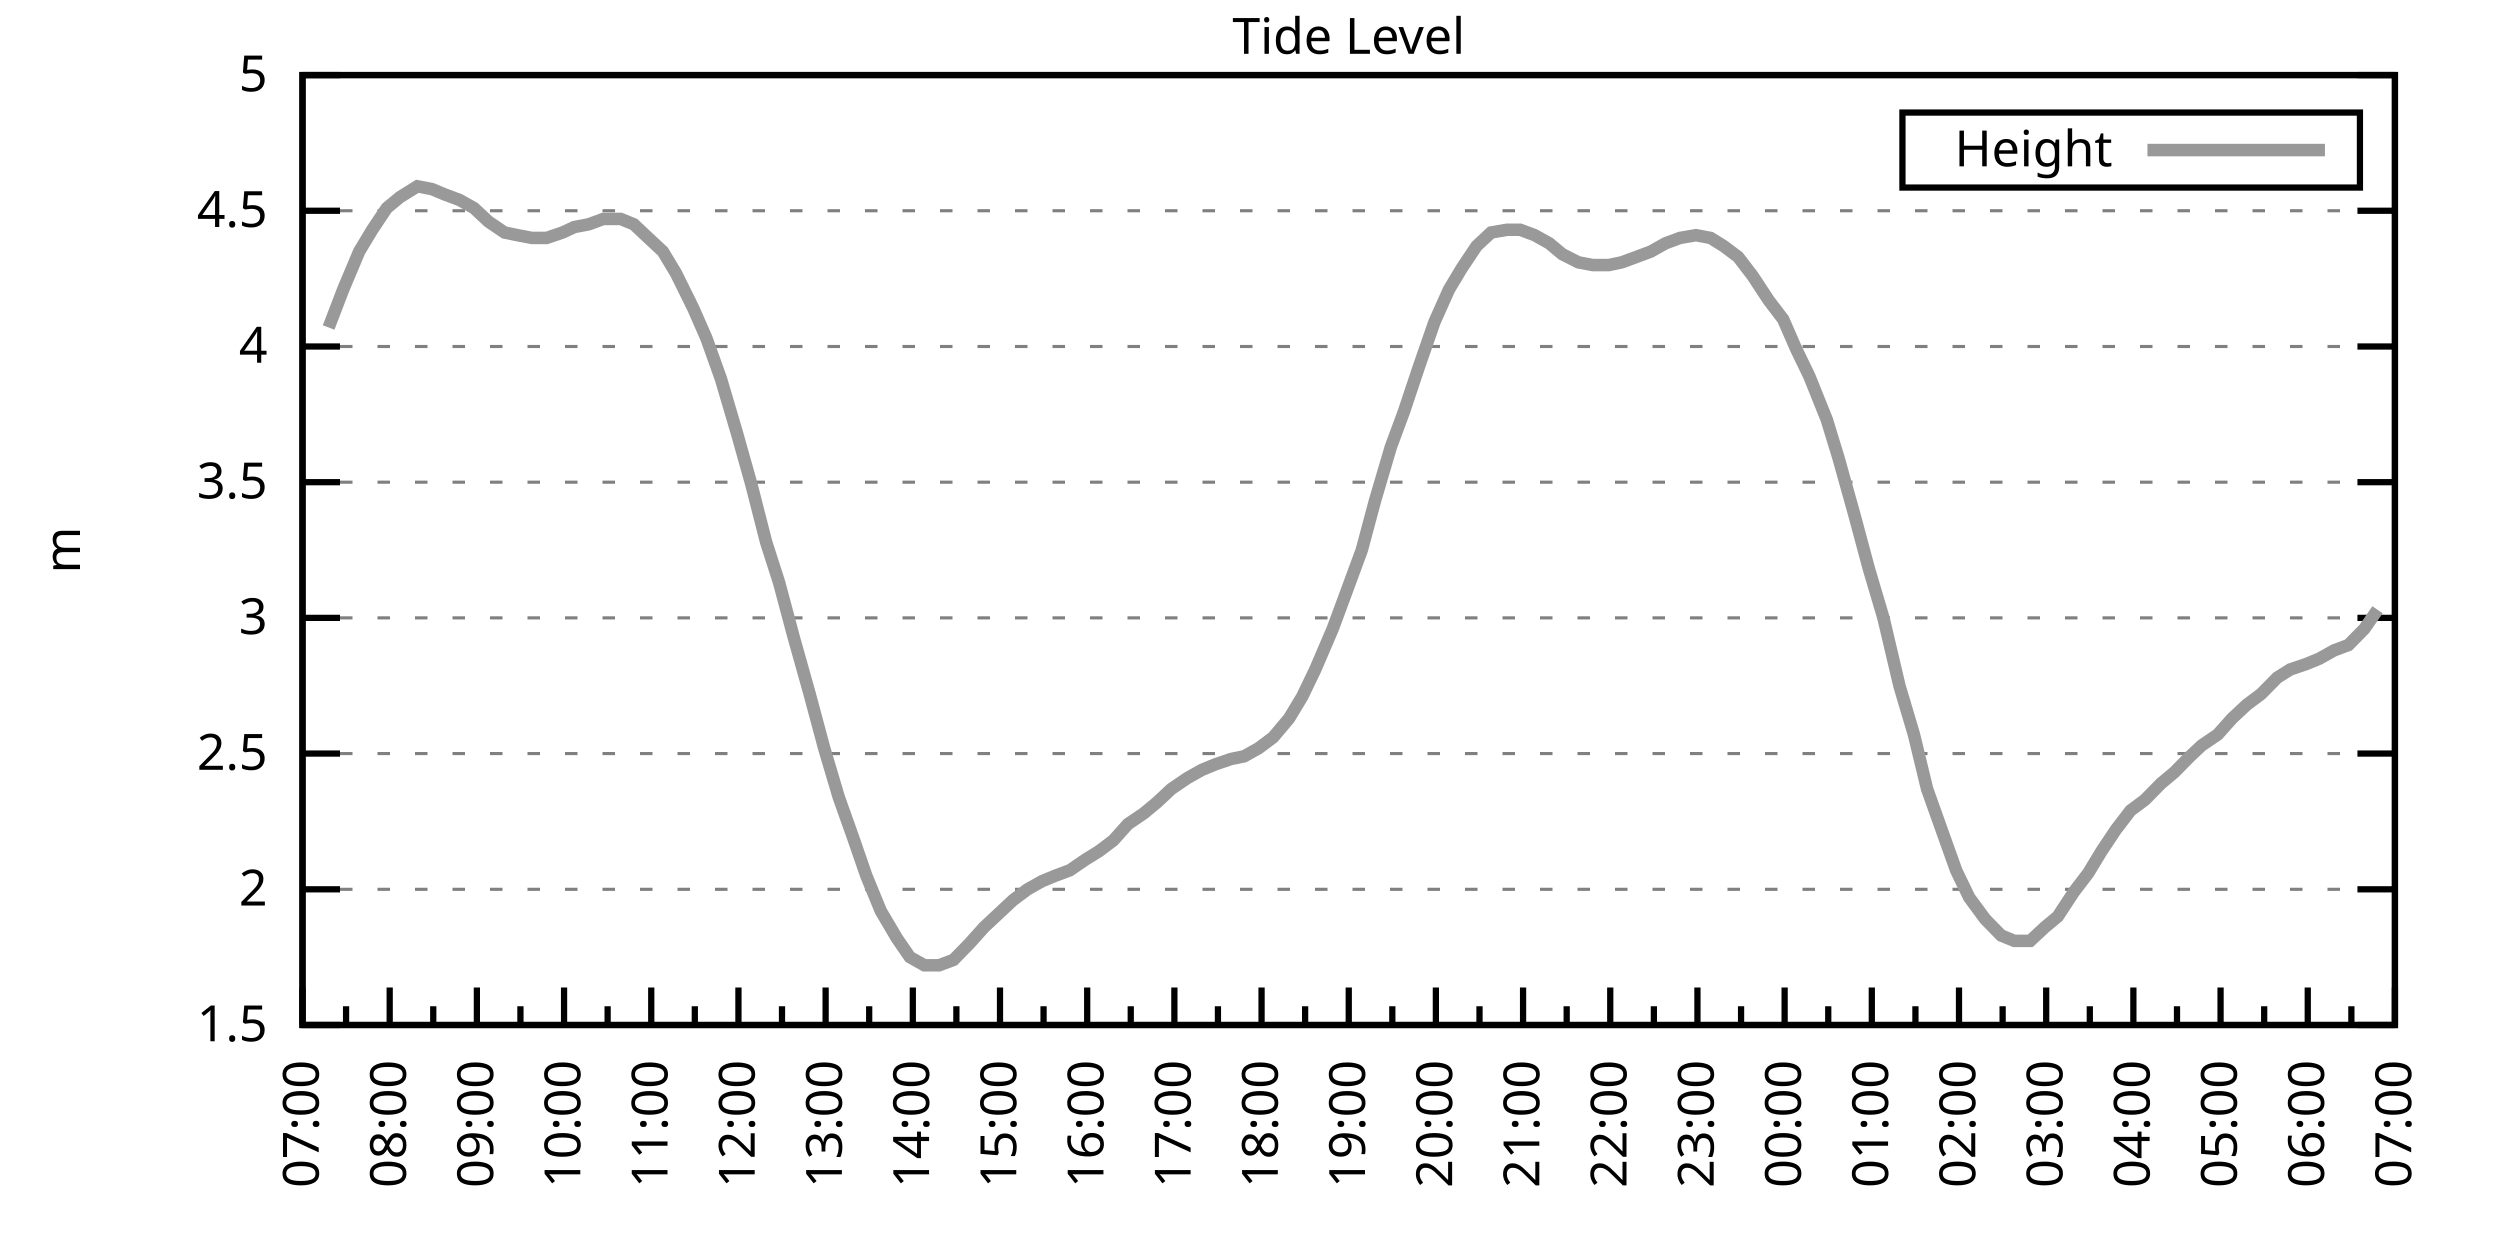
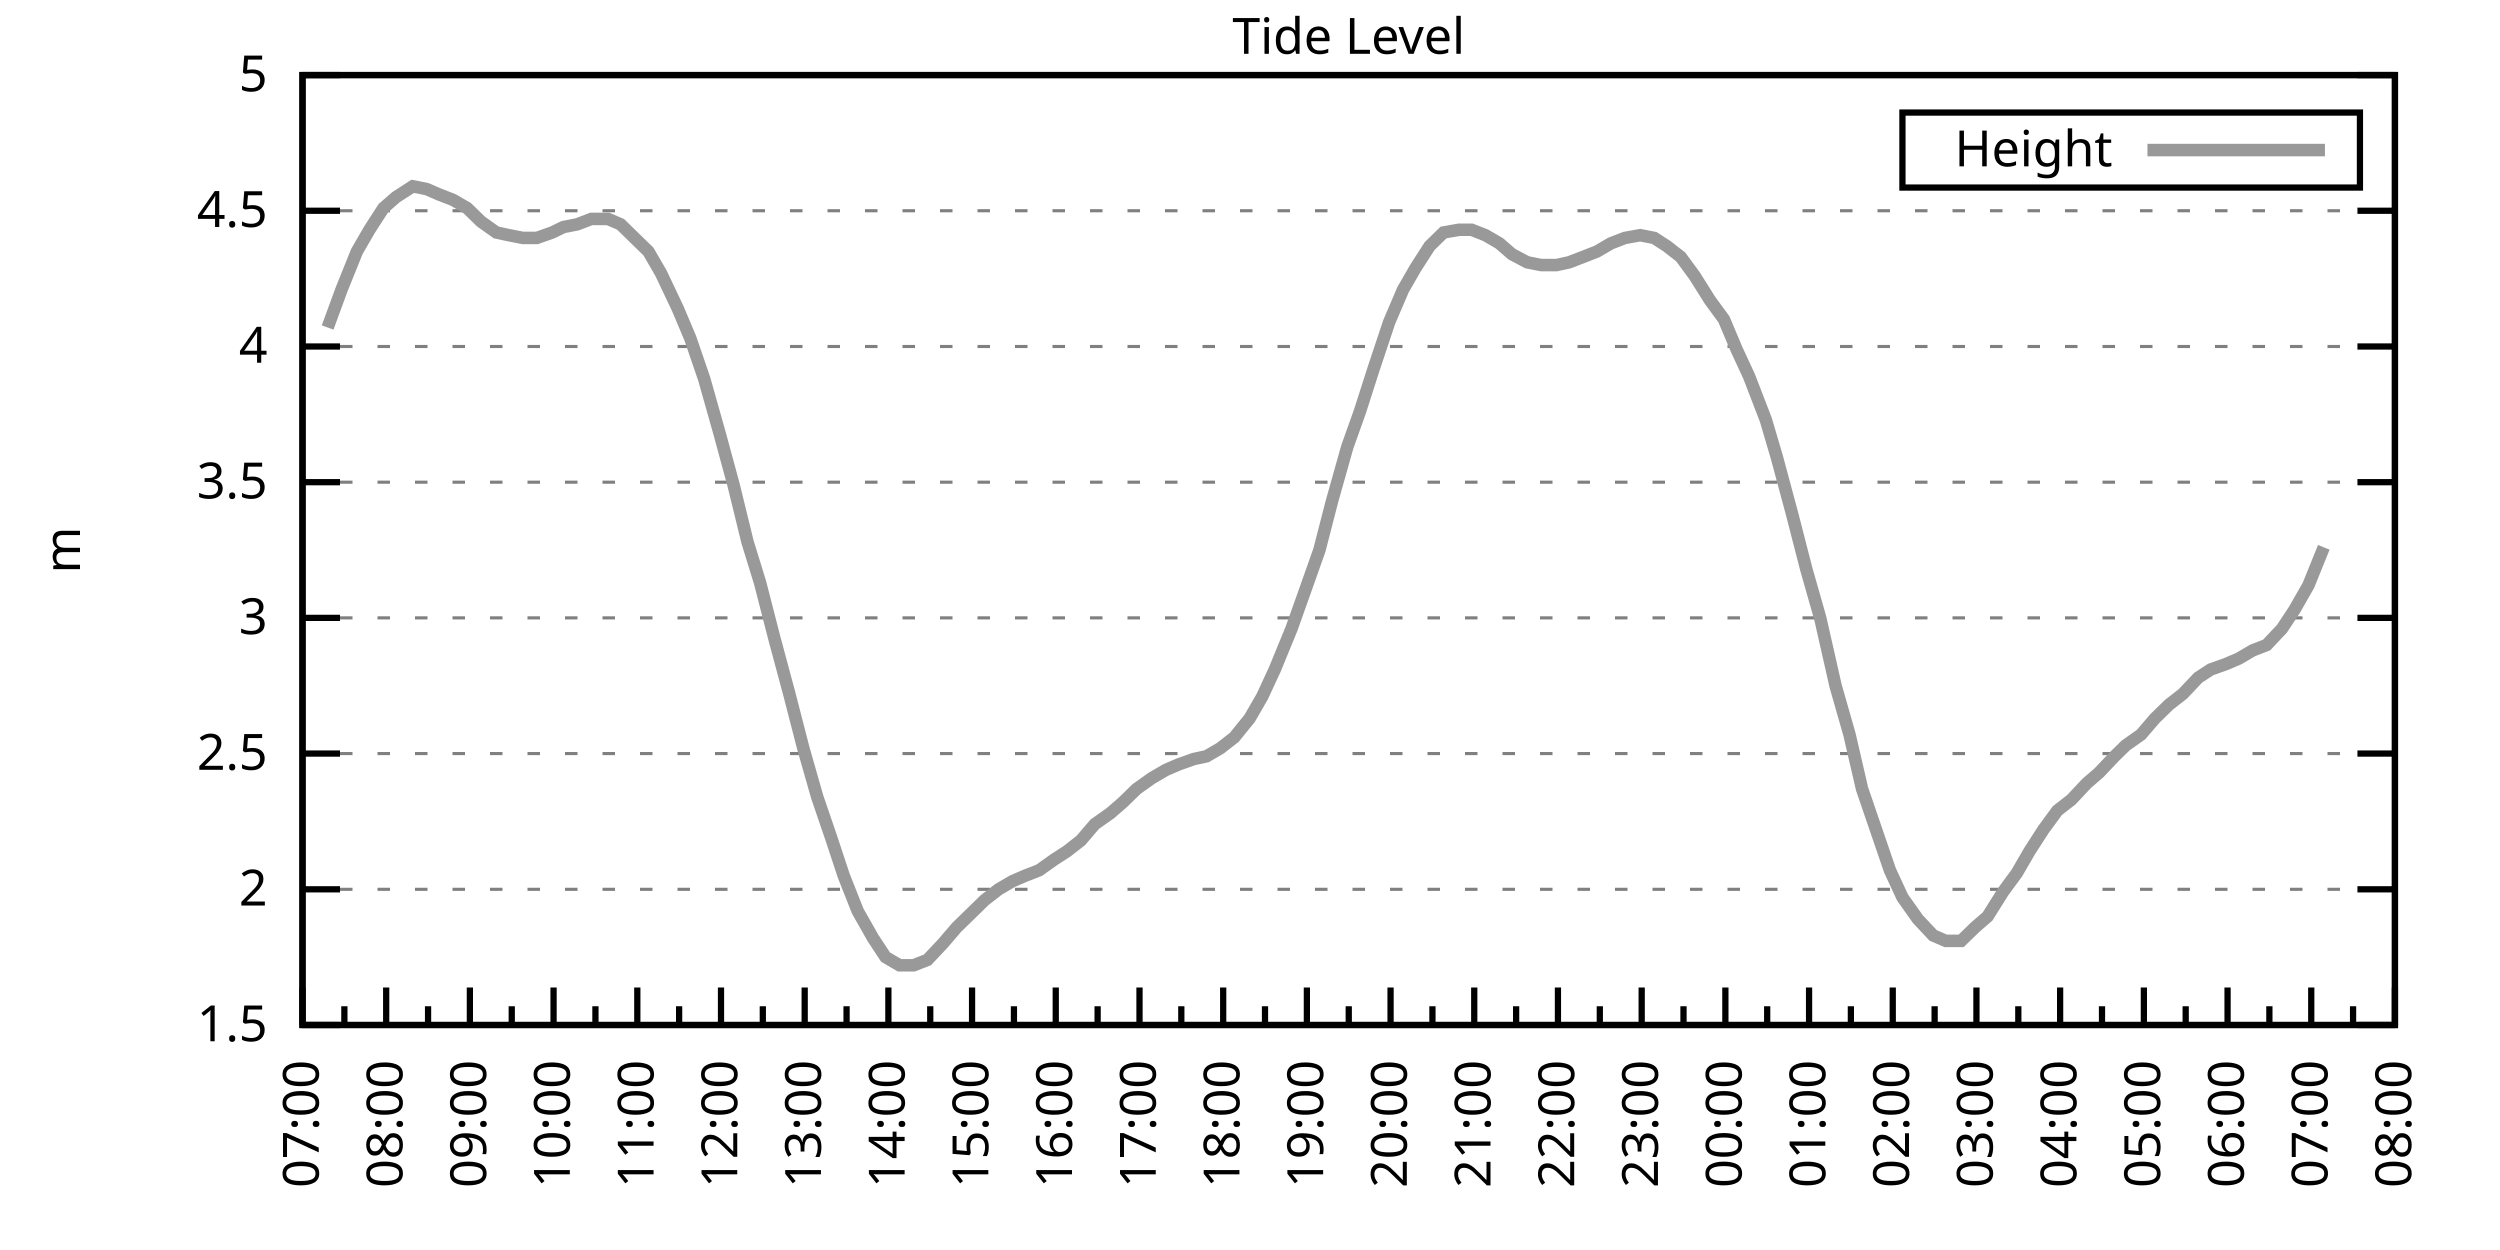
<svg xmlns="http://www.w3.org/2000/svg" xmlns:xlink="http://www.w3.org/1999/xlink" width="400" height="200" viewBox="0 0 400 200">
  <g id="gnuplot_canvas">
    <rect x="0" y="0" width="400" height="200" fill="none" />
    <defs>
      <circle id="gpDot" r="0.5" stroke-width="0.5" stroke="currentColor" />
      <path id="gpPt0" stroke-width="0.333" stroke="currentColor" d="M-1,0 h2 M0,-1 v2" />
      <path id="gpPt1" stroke-width="0.333" stroke="currentColor" d="M-1,-1 L1,1 M1,-1 L-1,1" />
      <path id="gpPt2" stroke-width="0.333" stroke="currentColor" d="M-1,0 L1,0 M0,-1 L0,1 M-1,-1 L1,1 M-1,1 L1,-1" />
      <rect id="gpPt3" stroke-width="0.333" stroke="currentColor" x="-1" y="-1" width="2" height="2" />
      <rect id="gpPt4" stroke-width="0.333" stroke="currentColor" fill="currentColor" x="-1" y="-1" width="2" height="2" />
      <circle id="gpPt5" stroke-width="0.333" stroke="currentColor" cx="0" cy="0" r="1" />
      <use xlink:href="#gpPt5" id="gpPt6" fill="currentColor" stroke="none" />
      <path id="gpPt7" stroke-width="0.333" stroke="currentColor" d="M0,-1.33 L-1.33,0.67 L1.33,0.67 z" />
      <use xlink:href="#gpPt7" id="gpPt8" fill="currentColor" stroke="none" />
      <use xlink:href="#gpPt7" id="gpPt9" stroke="currentColor" transform="rotate(180)" />
      <use xlink:href="#gpPt9" id="gpPt10" fill="currentColor" stroke="none" />
      <use xlink:href="#gpPt3" id="gpPt11" stroke="currentColor" transform="rotate(45)" />
      <use xlink:href="#gpPt11" id="gpPt12" fill="currentColor" stroke="none" />
      <path id="gpPt13" stroke-width="0.333" stroke="currentColor" d="M0,1.330 L1.265,0.411 L0.782,-1.067 L-0.782,-1.076 L-1.265,0.411 z" />
      <use xlink:href="#gpPt13" id="gpPt14" fill="currentColor" stroke="none" />
      <filter id="textbox" filterUnits="objectBoundingBox" x="0" y="0" height="1" width="1">
        <feFlood flood-color="white" flood-opacity="1" result="bgnd" />
        <feComposite in="SourceGraphic" in2="bgnd" operator="atop" />
      </filter>
      <filter id="greybox" filterUnits="objectBoundingBox" x="0" y="0" height="1" width="1">
        <feFlood flood-color="lightgrey" flood-opacity="1" result="grey" />
        <feComposite in="SourceGraphic" in2="grey" operator="atop" />
      </filter>
    </defs>
    <g fill="none" color="white" stroke="currentColor" stroke-width="1.00" stroke-linecap="butt" stroke-linejoin="miter">
</g>
    <g fill="none" color="black" stroke="currentColor" stroke-width="1.00" stroke-linecap="butt" stroke-linejoin="miter">
      <g stroke="none" shape-rendering="crispEdges">
        <polygon fill="rgb(255, 255, 255)" points="48.40,164.00 383.18,164.00 383.18,12.02 48.40,12.02 " />
      </g>
    </g>
    <g fill="none" color="black" stroke="currentColor" stroke-width="1.00" stroke-linecap="butt" stroke-linejoin="miter">
</g>
    <g fill="none" color="black" stroke="black" stroke-width="0.50" stroke-linecap="butt" stroke-linejoin="miter">
</g>
    <g fill="none" color="gray" stroke="currentColor" stroke-width="0.50" stroke-linecap="butt" stroke-linejoin="miter">
      <path stroke="gray" stroke-dasharray="2,4" class="gridline" d="M48.40,164.00 L383.19,164.00  " />
    </g>
    <g fill="none" color="gray" stroke="gray" stroke-width="1.00" stroke-linecap="butt" stroke-linejoin="miter">
</g>
    <g fill="none" color="black" stroke="currentColor" stroke-width="1.00" stroke-linecap="butt" stroke-linejoin="miter">
      <path stroke="black" d="M48.40,164.00 L54.40,164.00 M383.19,164.00 L377.19,164.00  " />
      <g transform="translate(42.80,166.60)" stroke="none" fill="black" font-family="Sans" font-size="8.00" text-anchor="end">
        <text>
          <tspan font-family="Sans"> 1.5</tspan>
        </text>
      </g>
    </g>
    <g fill="none" color="black" stroke="currentColor" stroke-width="1.00" stroke-linecap="butt" stroke-linejoin="miter">
</g>
    <g fill="none" color="black" stroke="black" stroke-width="0.50" stroke-linecap="butt" stroke-linejoin="miter">
</g>
    <g fill="none" color="gray" stroke="currentColor" stroke-width="0.50" stroke-linecap="butt" stroke-linejoin="miter">
      <path stroke="gray" stroke-dasharray="2,4" class="gridline" d="M48.40,142.29 L383.19,142.29  " />
    </g>
    <g fill="none" color="gray" stroke="gray" stroke-width="1.00" stroke-linecap="butt" stroke-linejoin="miter">
</g>
    <g fill="none" color="black" stroke="currentColor" stroke-width="1.00" stroke-linecap="butt" stroke-linejoin="miter">
      <path stroke="black" d="M48.40,142.29 L54.40,142.29 M383.19,142.29 L377.19,142.29  " />
      <g transform="translate(42.80,144.89)" stroke="none" fill="black" font-family="Sans" font-size="8.00" text-anchor="end">
        <text>
          <tspan font-family="Sans"> 2</tspan>
        </text>
      </g>
    </g>
    <g fill="none" color="black" stroke="currentColor" stroke-width="1.00" stroke-linecap="butt" stroke-linejoin="miter">
</g>
    <g fill="none" color="black" stroke="black" stroke-width="0.50" stroke-linecap="butt" stroke-linejoin="miter">
</g>
    <g fill="none" color="gray" stroke="currentColor" stroke-width="0.50" stroke-linecap="butt" stroke-linejoin="miter">
      <path stroke="gray" stroke-dasharray="2,4" class="gridline" d="M48.40,120.57 L383.19,120.57  " />
    </g>
    <g fill="none" color="gray" stroke="gray" stroke-width="1.00" stroke-linecap="butt" stroke-linejoin="miter">
</g>
    <g fill="none" color="black" stroke="currentColor" stroke-width="1.00" stroke-linecap="butt" stroke-linejoin="miter">
      <path stroke="black" d="M48.40,120.57 L54.40,120.57 M383.19,120.57 L377.19,120.57  " />
      <g transform="translate(42.80,123.17)" stroke="none" fill="black" font-family="Sans" font-size="8.00" text-anchor="end">
        <text>
          <tspan font-family="Sans"> 2.5</tspan>
        </text>
      </g>
    </g>
    <g fill="none" color="black" stroke="currentColor" stroke-width="1.00" stroke-linecap="butt" stroke-linejoin="miter">
</g>
    <g fill="none" color="black" stroke="black" stroke-width="0.50" stroke-linecap="butt" stroke-linejoin="miter">
</g>
    <g fill="none" color="gray" stroke="currentColor" stroke-width="0.50" stroke-linecap="butt" stroke-linejoin="miter">
      <path stroke="gray" stroke-dasharray="2,4" class="gridline" d="M48.40,98.86 L383.19,98.86  " />
    </g>
    <g fill="none" color="gray" stroke="gray" stroke-width="1.00" stroke-linecap="butt" stroke-linejoin="miter">
</g>
    <g fill="none" color="black" stroke="currentColor" stroke-width="1.00" stroke-linecap="butt" stroke-linejoin="miter">
      <path stroke="black" d="M48.40,98.86 L54.40,98.86 M383.19,98.86 L377.19,98.86  " />
      <g transform="translate(42.80,101.46)" stroke="none" fill="black" font-family="Sans" font-size="8.00" text-anchor="end">
        <text>
          <tspan font-family="Sans"> 3</tspan>
        </text>
      </g>
    </g>
    <g fill="none" color="black" stroke="currentColor" stroke-width="1.00" stroke-linecap="butt" stroke-linejoin="miter">
</g>
    <g fill="none" color="black" stroke="black" stroke-width="0.50" stroke-linecap="butt" stroke-linejoin="miter">
</g>
    <g fill="none" color="gray" stroke="currentColor" stroke-width="0.50" stroke-linecap="butt" stroke-linejoin="miter">
      <path stroke="gray" stroke-dasharray="2,4" class="gridline" d="M48.40,77.15 L383.19,77.15  " />
    </g>
    <g fill="none" color="gray" stroke="gray" stroke-width="1.00" stroke-linecap="butt" stroke-linejoin="miter">
</g>
    <g fill="none" color="black" stroke="currentColor" stroke-width="1.00" stroke-linecap="butt" stroke-linejoin="miter">
      <path stroke="black" d="M48.40,77.15 L54.40,77.15 M383.19,77.15 L377.19,77.15  " />
      <g transform="translate(42.80,79.75)" stroke="none" fill="black" font-family="Sans" font-size="8.00" text-anchor="end">
        <text>
          <tspan font-family="Sans"> 3.5</tspan>
        </text>
      </g>
    </g>
    <g fill="none" color="black" stroke="currentColor" stroke-width="1.00" stroke-linecap="butt" stroke-linejoin="miter">
</g>
    <g fill="none" color="black" stroke="black" stroke-width="0.50" stroke-linecap="butt" stroke-linejoin="miter">
</g>
    <g fill="none" color="gray" stroke="currentColor" stroke-width="0.50" stroke-linecap="butt" stroke-linejoin="miter">
      <path stroke="gray" stroke-dasharray="2,4" class="gridline" d="M48.40,55.44 L383.19,55.44  " />
    </g>
    <g fill="none" color="gray" stroke="gray" stroke-width="1.00" stroke-linecap="butt" stroke-linejoin="miter">
</g>
    <g fill="none" color="black" stroke="currentColor" stroke-width="1.00" stroke-linecap="butt" stroke-linejoin="miter">
      <path stroke="black" d="M48.40,55.44 L54.40,55.44 M383.19,55.44 L377.19,55.44  " />
      <g transform="translate(42.80,58.04)" stroke="none" fill="black" font-family="Sans" font-size="8.00" text-anchor="end">
        <text>
          <tspan font-family="Sans"> 4</tspan>
        </text>
      </g>
    </g>
    <g fill="none" color="black" stroke="currentColor" stroke-width="1.00" stroke-linecap="butt" stroke-linejoin="miter">
</g>
    <g fill="none" color="black" stroke="black" stroke-width="0.50" stroke-linecap="butt" stroke-linejoin="miter">
</g>
    <g fill="none" color="gray" stroke="currentColor" stroke-width="0.50" stroke-linecap="butt" stroke-linejoin="miter">
      <path stroke="gray" stroke-dasharray="2,4" class="gridline" d="M48.40,33.72 L383.19,33.72  " />
    </g>
    <g fill="none" color="gray" stroke="gray" stroke-width="1.00" stroke-linecap="butt" stroke-linejoin="miter">
</g>
    <g fill="none" color="black" stroke="currentColor" stroke-width="1.00" stroke-linecap="butt" stroke-linejoin="miter">
      <path stroke="black" d="M48.40,33.72 L54.40,33.72 M383.19,33.72 L377.19,33.72  " />
      <g transform="translate(42.80,36.32)" stroke="none" fill="black" font-family="Sans" font-size="8.00" text-anchor="end">
        <text>
          <tspan font-family="Sans"> 4.5</tspan>
        </text>
      </g>
    </g>
    <g fill="none" color="black" stroke="currentColor" stroke-width="1.00" stroke-linecap="butt" stroke-linejoin="miter">
</g>
    <g fill="none" color="black" stroke="black" stroke-width="0.50" stroke-linecap="butt" stroke-linejoin="miter">
</g>
    <g fill="none" color="gray" stroke="currentColor" stroke-width="0.50" stroke-linecap="butt" stroke-linejoin="miter">
      <path stroke="gray" stroke-dasharray="2,4" class="gridline" d="M48.40,12.01 L383.19,12.01  " />
    </g>
    <g fill="none" color="gray" stroke="gray" stroke-width="1.00" stroke-linecap="butt" stroke-linejoin="miter">
</g>
    <g fill="none" color="black" stroke="currentColor" stroke-width="1.00" stroke-linecap="butt" stroke-linejoin="miter">
      <path stroke="black" d="M48.40,12.01 L54.40,12.01 M383.19,12.01 L377.19,12.01  " />
      <g transform="translate(42.80,14.61)" stroke="none" fill="black" font-family="Sans" font-size="8.00" text-anchor="end">
        <text>
          <tspan font-family="Sans"> 5</tspan>
        </text>
      </g>
    </g>
    <g fill="none" color="black" stroke="currentColor" stroke-width="1.00" stroke-linecap="butt" stroke-linejoin="miter">
      <path stroke="black" d="M48.40,164.00 L48.40,158.00  " />
      <g transform="translate(51.00,169.60) rotate(270)" stroke="none" fill="black" font-family="Sans" font-size="8.00" text-anchor="end">
        <text>
          <tspan font-family="Sans">07:00</tspan>
        </text>
      </g>
    </g>
    <g fill="none" color="black" stroke="currentColor" stroke-width="1.00" stroke-linecap="butt" stroke-linejoin="miter">
-       <path stroke="black" d="M55.37,164.00 L55.37,161.00 M62.35,164.00 L62.35,158.00  " />
-       <g transform="translate(64.95,169.60) rotate(270)" stroke="none" fill="black" font-family="Sans" font-size="8.00" text-anchor="end">
+       <path stroke="black" d="M55.10,164.00 L55.10,161.00 M61.79,164.00 L61.79,158.00  " />
+       <g transform="translate(64.39,169.60) rotate(270)" stroke="none" fill="black" font-family="Sans" font-size="8.00" text-anchor="end">
        <text>
          <tspan font-family="Sans">08:00</tspan>
        </text>
      </g>
    </g>
    <g fill="none" color="black" stroke="currentColor" stroke-width="1.00" stroke-linecap="butt" stroke-linejoin="miter">
-       <path stroke="black" d="M69.32,164.00 L69.32,161.00 M76.30,164.00 L76.30,158.00  " />
-       <g transform="translate(78.90,169.60) rotate(270)" stroke="none" fill="black" font-family="Sans" font-size="8.00" text-anchor="end">
+       <path stroke="black" d="M68.49,164.00 L68.49,161.00 M75.18,164.00 L75.18,158.00  " />
+       <g transform="translate(77.78,169.60) rotate(270)" stroke="none" fill="black" font-family="Sans" font-size="8.00" text-anchor="end">
        <text>
          <tspan font-family="Sans">09:00</tspan>
        </text>
      </g>
    </g>
    <g fill="none" color="black" stroke="currentColor" stroke-width="1.00" stroke-linecap="butt" stroke-linejoin="miter">
-       <path stroke="black" d="M83.27,164.00 L83.27,161.00 M90.25,164.00 L90.25,158.00  " />
-       <g transform="translate(92.85,169.60) rotate(270)" stroke="none" fill="black" font-family="Sans" font-size="8.00" text-anchor="end">
+       <path stroke="black" d="M81.88,164.00 L81.88,161.00 M88.57,164.00 L88.57,158.00  " />
+       <g transform="translate(91.17,169.60) rotate(270)" stroke="none" fill="black" font-family="Sans" font-size="8.00" text-anchor="end">
        <text>
          <tspan font-family="Sans">10:00</tspan>
        </text>
      </g>
    </g>
    <g fill="none" color="black" stroke="currentColor" stroke-width="1.00" stroke-linecap="butt" stroke-linejoin="miter">
-       <path stroke="black" d="M97.22,164.00 L97.22,161.00 M104.20,164.00 L104.20,158.00  " />
-       <g transform="translate(106.80,169.60) rotate(270)" stroke="none" fill="black" font-family="Sans" font-size="8.00" text-anchor="end">
+       <path stroke="black" d="M95.27,164.00 L95.27,161.00 M101.97,164.00 L101.97,158.00  " />
+       <g transform="translate(104.57,169.60) rotate(270)" stroke="none" fill="black" font-family="Sans" font-size="8.00" text-anchor="end">
        <text>
          <tspan font-family="Sans">11:00</tspan>
        </text>
      </g>
    </g>
    <g fill="none" color="black" stroke="currentColor" stroke-width="1.00" stroke-linecap="butt" stroke-linejoin="miter">
-       <path stroke="black" d="M111.17,164.00 L111.17,161.00 M118.15,164.00 L118.15,158.00  " />
-       <g transform="translate(120.75,169.60) rotate(270)" stroke="none" fill="black" font-family="Sans" font-size="8.00" text-anchor="end">
+       <path stroke="black" d="M108.66,164.00 L108.66,161.00 M115.36,164.00 L115.36,158.00  " />
+       <g transform="translate(117.96,169.60) rotate(270)" stroke="none" fill="black" font-family="Sans" font-size="8.00" text-anchor="end">
        <text>
          <tspan font-family="Sans">12:00</tspan>
        </text>
      </g>
    </g>
    <g fill="none" color="black" stroke="currentColor" stroke-width="1.00" stroke-linecap="butt" stroke-linejoin="miter">
-       <path stroke="black" d="M125.12,164.00 L125.12,161.00 M132.10,164.00 L132.10,158.00  " />
-       <g transform="translate(134.70,169.60) rotate(270)" stroke="none" fill="black" font-family="Sans" font-size="8.00" text-anchor="end">
+       <path stroke="black" d="M122.05,164.00 L122.05,161.00 M128.75,164.00 L128.75,158.00  " />
+       <g transform="translate(131.35,169.60) rotate(270)" stroke="none" fill="black" font-family="Sans" font-size="8.00" text-anchor="end">
        <text>
          <tspan font-family="Sans">13:00</tspan>
        </text>
      </g>
    </g>
    <g fill="none" color="black" stroke="currentColor" stroke-width="1.00" stroke-linecap="butt" stroke-linejoin="miter">
-       <path stroke="black" d="M139.07,164.00 L139.07,161.00 M146.05,164.00 L146.05,158.00  " />
-       <g transform="translate(148.65,169.60) rotate(270)" stroke="none" fill="black" font-family="Sans" font-size="8.00" text-anchor="end">
+       <path stroke="black" d="M135.45,164.00 L135.45,161.00 M142.14,164.00 L142.14,158.00  " />
+       <g transform="translate(144.74,169.60) rotate(270)" stroke="none" fill="black" font-family="Sans" font-size="8.00" text-anchor="end">
        <text>
          <tspan font-family="Sans">14:00</tspan>
        </text>
      </g>
    </g>
    <g fill="none" color="black" stroke="currentColor" stroke-width="1.00" stroke-linecap="butt" stroke-linejoin="miter">
-       <path stroke="black" d="M153.02,164.00 L153.02,161.00 M160.00,164.00 L160.00,158.00  " />
-       <g transform="translate(162.60,169.60) rotate(270)" stroke="none" fill="black" font-family="Sans" font-size="8.00" text-anchor="end">
+       <path stroke="black" d="M148.84,164.00 L148.84,161.00 M155.53,164.00 L155.53,158.00  " />
+       <g transform="translate(158.13,169.60) rotate(270)" stroke="none" fill="black" font-family="Sans" font-size="8.00" text-anchor="end">
        <text>
          <tspan font-family="Sans">15:00</tspan>
        </text>
      </g>
    </g>
    <g fill="none" color="black" stroke="currentColor" stroke-width="1.00" stroke-linecap="butt" stroke-linejoin="miter">
-       <path stroke="black" d="M166.97,164.00 L166.97,161.00 M173.95,164.00 L173.95,158.00  " />
-       <g transform="translate(176.55,169.60) rotate(270)" stroke="none" fill="black" font-family="Sans" font-size="8.00" text-anchor="end">
+       <path stroke="black" d="M162.23,164.00 L162.23,161.00 M168.92,164.00 L168.92,158.00  " />
+       <g transform="translate(171.52,169.60) rotate(270)" stroke="none" fill="black" font-family="Sans" font-size="8.00" text-anchor="end">
        <text>
          <tspan font-family="Sans">16:00</tspan>
        </text>
      </g>
    </g>
    <g fill="none" color="black" stroke="currentColor" stroke-width="1.00" stroke-linecap="butt" stroke-linejoin="miter">
-       <path stroke="black" d="M180.92,164.00 L180.92,161.00 M187.90,164.00 L187.90,158.00  " />
-       <g transform="translate(190.50,169.60) rotate(270)" stroke="none" fill="black" font-family="Sans" font-size="8.00" text-anchor="end">
+       <path stroke="black" d="M175.62,164.00 L175.62,161.00 M182.32,164.00 L182.32,158.00  " />
+       <g transform="translate(184.92,169.60) rotate(270)" stroke="none" fill="black" font-family="Sans" font-size="8.00" text-anchor="end">
        <text>
          <tspan font-family="Sans">17:00</tspan>
        </text>
      </g>
    </g>
    <g fill="none" color="black" stroke="currentColor" stroke-width="1.00" stroke-linecap="butt" stroke-linejoin="miter">
-       <path stroke="black" d="M194.87,164.00 L194.87,161.00 M201.85,164.00 L201.85,158.00  " />
-       <g transform="translate(204.45,169.60) rotate(270)" stroke="none" fill="black" font-family="Sans" font-size="8.00" text-anchor="end">
+       <path stroke="black" d="M189.01,164.00 L189.01,161.00 M195.71,164.00 L195.71,158.00  " />
+       <g transform="translate(198.31,169.60) rotate(270)" stroke="none" fill="black" font-family="Sans" font-size="8.00" text-anchor="end">
        <text>
          <tspan font-family="Sans">18:00</tspan>
        </text>
      </g>
    </g>
    <g fill="none" color="black" stroke="currentColor" stroke-width="1.00" stroke-linecap="butt" stroke-linejoin="miter">
-       <path stroke="black" d="M208.82,164.00 L208.82,161.00 M215.80,164.00 L215.80,158.00  " />
-       <g transform="translate(218.40,169.60) rotate(270)" stroke="none" fill="black" font-family="Sans" font-size="8.00" text-anchor="end">
+       <path stroke="black" d="M202.40,164.00 L202.40,161.00 M209.10,164.00 L209.10,158.00  " />
+       <g transform="translate(211.70,169.60) rotate(270)" stroke="none" fill="black" font-family="Sans" font-size="8.00" text-anchor="end">
        <text>
          <tspan font-family="Sans">19:00</tspan>
        </text>
      </g>
    </g>
    <g fill="none" color="black" stroke="currentColor" stroke-width="1.00" stroke-linecap="butt" stroke-linejoin="miter">
-       <path stroke="black" d="M222.77,164.00 L222.77,161.00 M229.74,164.00 L229.74,158.00  " />
-       <g transform="translate(232.34,169.60) rotate(270)" stroke="none" fill="black" font-family="Sans" font-size="8.00" text-anchor="end">
+       <path stroke="black" d="M215.80,164.00 L215.80,161.00 M222.49,164.00 L222.49,158.00  " />
+       <g transform="translate(225.09,169.60) rotate(270)" stroke="none" fill="black" font-family="Sans" font-size="8.00" text-anchor="end">
        <text>
          <tspan font-family="Sans">20:00</tspan>
        </text>
      </g>
    </g>
    <g fill="none" color="black" stroke="currentColor" stroke-width="1.00" stroke-linecap="butt" stroke-linejoin="miter">
-       <path stroke="black" d="M236.72,164.00 L236.72,161.00 M243.69,164.00 L243.69,158.00  " />
-       <g transform="translate(246.29,169.60) rotate(270)" stroke="none" fill="black" font-family="Sans" font-size="8.00" text-anchor="end">
+       <path stroke="black" d="M229.19,164.00 L229.19,161.00 M235.88,164.00 L235.88,158.00  " />
+       <g transform="translate(238.48,169.60) rotate(270)" stroke="none" fill="black" font-family="Sans" font-size="8.00" text-anchor="end">
        <text>
          <tspan font-family="Sans">21:00</tspan>
        </text>
      </g>
    </g>
    <g fill="none" color="black" stroke="currentColor" stroke-width="1.00" stroke-linecap="butt" stroke-linejoin="miter">
-       <path stroke="black" d="M250.67,164.00 L250.67,161.00 M257.64,164.00 L257.64,158.00  " />
-       <g transform="translate(260.24,169.60) rotate(270)" stroke="none" fill="black" font-family="Sans" font-size="8.00" text-anchor="end">
+       <path stroke="black" d="M242.58,164.00 L242.58,161.00 M249.27,164.00 L249.27,158.00  " />
+       <g transform="translate(251.87,169.60) rotate(270)" stroke="none" fill="black" font-family="Sans" font-size="8.00" text-anchor="end">
        <text>
          <tspan font-family="Sans">22:00</tspan>
        </text>
      </g>
    </g>
    <g fill="none" color="black" stroke="currentColor" stroke-width="1.00" stroke-linecap="butt" stroke-linejoin="miter">
-       <path stroke="black" d="M264.62,164.00 L264.62,161.00 M271.59,164.00 L271.59,158.00  " />
-       <g transform="translate(274.19,169.60) rotate(270)" stroke="none" fill="black" font-family="Sans" font-size="8.00" text-anchor="end">
+       <path stroke="black" d="M255.97,164.00 L255.97,161.00 M262.67,164.00 L262.67,158.00  " />
+       <g transform="translate(265.27,169.60) rotate(270)" stroke="none" fill="black" font-family="Sans" font-size="8.00" text-anchor="end">
        <text>
          <tspan font-family="Sans">23:00</tspan>
        </text>
      </g>
    </g>
    <g fill="none" color="black" stroke="currentColor" stroke-width="1.00" stroke-linecap="butt" stroke-linejoin="miter">
-       <path stroke="black" d="M278.57,164.00 L278.57,161.00 M285.54,164.00 L285.54,158.00  " />
-       <g transform="translate(288.14,169.60) rotate(270)" stroke="none" fill="black" font-family="Sans" font-size="8.00" text-anchor="end">
+       <path stroke="black" d="M269.36,164.00 L269.36,161.00 M276.06,164.00 L276.06,158.00  " />
+       <g transform="translate(278.66,169.60) rotate(270)" stroke="none" fill="black" font-family="Sans" font-size="8.00" text-anchor="end">
        <text>
          <tspan font-family="Sans">00:00</tspan>
        </text>
      </g>
    </g>
    <g fill="none" color="black" stroke="currentColor" stroke-width="1.00" stroke-linecap="butt" stroke-linejoin="miter">
-       <path stroke="black" d="M292.52,164.00 L292.52,161.00 M299.49,164.00 L299.49,158.00  " />
-       <g transform="translate(302.09,169.60) rotate(270)" stroke="none" fill="black" font-family="Sans" font-size="8.00" text-anchor="end">
+       <path stroke="black" d="M282.75,164.00 L282.75,161.00 M289.45,164.00 L289.45,158.00  " />
+       <g transform="translate(292.05,169.60) rotate(270)" stroke="none" fill="black" font-family="Sans" font-size="8.00" text-anchor="end">
        <text>
          <tspan font-family="Sans">01:00</tspan>
        </text>
      </g>
    </g>
    <g fill="none" color="black" stroke="currentColor" stroke-width="1.00" stroke-linecap="butt" stroke-linejoin="miter">
-       <path stroke="black" d="M306.47,164.00 L306.47,161.00 M313.44,164.00 L313.44,158.00  " />
-       <g transform="translate(316.04,169.60) rotate(270)" stroke="none" fill="black" font-family="Sans" font-size="8.00" text-anchor="end">
+       <path stroke="black" d="M296.14,164.00 L296.14,161.00 M302.84,164.00 L302.84,158.00  " />
+       <g transform="translate(305.44,169.60) rotate(270)" stroke="none" fill="black" font-family="Sans" font-size="8.00" text-anchor="end">
        <text>
          <tspan font-family="Sans">02:00</tspan>
        </text>
      </g>
    </g>
    <g fill="none" color="black" stroke="currentColor" stroke-width="1.00" stroke-linecap="butt" stroke-linejoin="miter">
-       <path stroke="black" d="M320.42,164.00 L320.42,161.00 M327.39,164.00 L327.39,158.00  " />
-       <g transform="translate(329.99,169.60) rotate(270)" stroke="none" fill="black" font-family="Sans" font-size="8.00" text-anchor="end">
+       <path stroke="black" d="M309.54,164.00 L309.54,161.00 M316.23,164.00 L316.23,158.00  " />
+       <g transform="translate(318.83,169.60) rotate(270)" stroke="none" fill="black" font-family="Sans" font-size="8.00" text-anchor="end">
        <text>
          <tspan font-family="Sans">03:00</tspan>
        </text>
      </g>
    </g>
    <g fill="none" color="black" stroke="currentColor" stroke-width="1.00" stroke-linecap="butt" stroke-linejoin="miter">
-       <path stroke="black" d="M334.37,164.00 L334.37,161.00 M341.34,164.00 L341.34,158.00  " />
-       <g transform="translate(343.94,169.60) rotate(270)" stroke="none" fill="black" font-family="Sans" font-size="8.00" text-anchor="end">
+       <path stroke="black" d="M322.93,164.00 L322.93,161.00 M329.62,164.00 L329.62,158.00  " />
+       <g transform="translate(332.22,169.60) rotate(270)" stroke="none" fill="black" font-family="Sans" font-size="8.00" text-anchor="end">
        <text>
          <tspan font-family="Sans">04:00</tspan>
        </text>
      </g>
    </g>
    <g fill="none" color="black" stroke="currentColor" stroke-width="1.00" stroke-linecap="butt" stroke-linejoin="miter">
-       <path stroke="black" d="M348.32,164.00 L348.32,161.00 M355.29,164.00 L355.29,158.00  " />
-       <g transform="translate(357.89,169.60) rotate(270)" stroke="none" fill="black" font-family="Sans" font-size="8.00" text-anchor="end">
+       <path stroke="black" d="M336.32,164.00 L336.32,161.00 M343.02,164.00 L343.02,158.00  " />
+       <g transform="translate(345.62,169.60) rotate(270)" stroke="none" fill="black" font-family="Sans" font-size="8.00" text-anchor="end">
        <text>
          <tspan font-family="Sans">05:00</tspan>
        </text>
      </g>
    </g>
    <g fill="none" color="black" stroke="currentColor" stroke-width="1.00" stroke-linecap="butt" stroke-linejoin="miter">
-       <path stroke="black" d="M362.27,164.00 L362.27,161.00 M369.24,164.00 L369.24,158.00  " />
-       <g transform="translate(371.84,169.60) rotate(270)" stroke="none" fill="black" font-family="Sans" font-size="8.00" text-anchor="end">
+       <path stroke="black" d="M349.71,164.00 L349.71,161.00 M356.41,164.00 L356.41,158.00  " />
+       <g transform="translate(359.01,169.60) rotate(270)" stroke="none" fill="black" font-family="Sans" font-size="8.00" text-anchor="end">
        <text>
          <tspan font-family="Sans">06:00</tspan>
        </text>
      </g>
    </g>
    <g fill="none" color="black" stroke="currentColor" stroke-width="1.00" stroke-linecap="butt" stroke-linejoin="miter">
-       <path stroke="black" d="M376.22,164.00 L376.22,161.00 M383.19,164.00 L383.19,158.00  " />
+       <path stroke="black" d="M363.10,164.00 L363.10,161.00 M369.80,164.00 L369.80,158.00  " />
+       <g transform="translate(372.40,169.60) rotate(270)" stroke="none" fill="black" font-family="Sans" font-size="8.00" text-anchor="end">
+         <text>
+           <tspan font-family="Sans">07:00</tspan>
+         </text>
+       </g>
+     </g>
+     <g fill="none" color="black" stroke="currentColor" stroke-width="1.00" stroke-linecap="butt" stroke-linejoin="miter">
+       <path stroke="black" d="M376.49,164.00 L376.49,161.00 M383.19,164.00 L383.19,158.00  " />
      <g transform="translate(385.79,169.60) rotate(270)" stroke="none" fill="black" font-family="Sans" font-size="8.00" text-anchor="end">
        <text>
-           <tspan font-family="Sans">07:00</tspan>
+           <tspan font-family="Sans">08:00</tspan>
        </text>
      </g>
    </g>
    <g fill="none" color="black" stroke="currentColor" stroke-width="1.00" stroke-linecap="butt" stroke-linejoin="miter">
</g>
    <g fill="none" color="black" stroke="currentColor" stroke-width="1.00" stroke-linecap="butt" stroke-linejoin="miter">
      <path stroke="black" d="M48.40,12.01 L48.40,164.00 L383.19,164.00 L383.19,12.01 L48.40,12.01 Z  " />
    </g>
    <g fill="none" color="black" stroke="currentColor" stroke-width="1.00" stroke-linecap="butt" stroke-linejoin="miter">
      <g transform="translate(12.80,88.01) rotate(270)" stroke="none" fill="black" font-family="Sans" font-size="8.00" text-anchor="middle">
        <text>
          <tspan font-family="Sans">m</tspan>
        </text>
      </g>
    </g>
    <g fill="none" color="black" stroke="currentColor" stroke-width="1.00" stroke-linecap="butt" stroke-linejoin="miter">
</g>
    <g fill="none" color="black" stroke="currentColor" stroke-width="1.00" stroke-linecap="butt" stroke-linejoin="miter">
      <path stroke="black" d="M304.39,30.01 L304.39,18.01 L377.59,18.01 L377.59,30.01 L304.39,30.01 Z  " />
    </g>
    <g id="Tide_level_plot_1">
      <g fill="none" color="white" stroke="black" stroke-width="2.00" stroke-linecap="butt" stroke-linejoin="miter">
</g>
      <g fill="none" color="black" stroke="currentColor" stroke-width="2.00" stroke-linecap="butt" stroke-linejoin="miter">
        <g transform="translate(337.99,26.61)" stroke="none" fill="black" font-family="Sans" font-size="8.00" text-anchor="end">
          <text>
            <tspan font-family="Sans">Height</tspan>
          </text>
        </g>
      </g>
      <g fill="none" color="black" stroke="currentColor" stroke-width="2.00" stroke-linecap="butt" stroke-linejoin="miter">
-         <path stroke="rgb(153, 153, 153)" d="M343.59,24.01 L371.99,24.01 M52.58,52.40 L54.91,46.32 L57.47,40.24 L59.56,36.76 L61.88,33.29 L63.98,31.55   L66.77,29.81 L69.09,30.25 L71.18,31.12 L73.51,31.99 L75.83,33.29 L78.16,35.46 L80.72,37.20 L82.81,37.63   L85.13,38.07 L87.46,38.07 L90.02,37.20 L91.88,36.33 L94.20,35.89 L96.53,35.03 L99.32,35.03 L101.41,35.89   L103.73,38.07 L106.06,40.24 L108.15,43.71 L110.94,49.36 L113.03,54.13 L115.36,60.65 L117.92,69.33 L120.24,77.58   L122.57,86.70 L124.66,93.22 L126.98,101.90 L129.54,111.02 L131.87,119.71 L134.19,127.52 L136.51,134.04 L138.61,140.12   L140.93,145.76 L143.49,150.10 L145.58,153.14 L147.91,154.45 L150.23,154.45 L152.56,153.58 L155.11,150.97 L157.44,148.37   L159.76,146.20 L162.09,144.02 L164.41,142.29 L166.74,140.98 L168.83,140.12 L171.16,139.25 L173.71,137.51 L175.81,136.21   L178.13,134.47 L180.46,131.86 L183.01,130.13 L185.11,128.39 L187.43,126.22 L189.99,124.48 L192.31,123.18 L194.41,122.31   L196.96,121.44 L199.06,121.01 L201.38,119.71 L203.71,117.97 L206.26,114.93 L208.36,111.45 L210.45,107.11 L213.24,100.60   L215.33,94.95 L217.89,88.00 L219.98,80.19 L222.54,71.50 L224.63,65.86 L226.95,58.91 L229.51,51.53 L231.84,46.32   L233.93,42.84 L236.25,39.37 L238.58,37.20 L241.14,36.76 L243.23,36.76 L245.55,37.63 L247.88,38.93 L249.97,40.67   L252.53,41.97 L254.85,42.41 L257.41,42.41 L259.50,41.97 L261.83,41.11 L264.15,40.24 L266.48,38.93 L268.80,38.07   L271.36,37.63 L273.69,38.07 L275.78,39.37 L278.10,41.11 L280.43,44.15 L282.99,48.05 L285.31,51.09 L287.40,55.87   L289.50,60.21 L292.29,67.16 L294.15,73.24 L296.70,82.36 L299.03,91.04 L301.35,98.86 L303.91,109.72 L306.23,117.53   L308.33,126.22 L310.65,132.73 L312.98,139.25 L315.07,143.59 L317.63,147.06 L320.18,149.67 L322.28,150.54 L324.83,150.54   L327.16,148.37 L329.25,146.63 L331.81,142.72 L334.13,139.68 L336.23,136.21 L338.55,132.73 L340.88,129.69 L343.20,127.96   L345.76,125.35 L347.85,123.61 L350.41,121.01 L352.27,119.27 L354.83,117.53 L357.15,114.93 L359.48,112.76 L361.80,111.02   L364.36,108.42 L366.45,107.11 L369.01,106.24 L371.10,105.38 L373.43,104.07 L375.75,103.20 L378.31,100.60 L380.40,97.56    " />
+         <path stroke="rgb(153, 153, 153)" d="M343.59,24.01 L371.99,24.01 M52.42,52.40 L54.65,46.32 L57.10,40.24 L59.11,36.76 L61.35,33.29 L63.35,31.55   L66.03,29.81 L68.26,30.25 L70.27,31.12 L72.50,31.99 L74.74,33.29 L76.97,35.46 L79.42,37.20 L81.43,37.63   L83.66,38.07 L85.90,38.07 L88.35,37.20 L90.14,36.33 L92.37,35.89 L94.60,35.03 L97.28,35.03 L99.29,35.89   L101.52,38.07 L103.75,40.24 L105.76,43.71 L108.44,49.36 L110.45,54.13 L112.68,60.65 L115.13,69.33 L117.37,77.58   L119.60,86.70 L121.61,93.22 L123.84,101.90 L126.29,111.02 L128.53,119.71 L130.76,127.52 L132.99,134.04 L135.00,140.12   L137.23,145.76 L139.69,150.10 L141.69,153.14 L143.93,154.45 L146.16,154.45 L148.39,153.58 L150.85,150.97 L153.08,148.37   L155.31,146.20 L157.54,144.02 L159.77,142.29 L162.01,140.98 L164.01,140.12 L166.25,139.25 L168.70,137.51 L170.71,136.21   L172.94,134.47 L175.17,131.86 L177.63,130.13 L179.64,128.39 L181.87,126.22 L184.32,124.48 L186.56,123.18 L188.57,122.31   L191.02,121.44 L193.03,121.01 L195.26,119.71 L197.49,117.97 L199.95,114.93 L201.96,111.45 L203.97,107.11 L206.64,100.60   L208.65,94.95 L211.11,88.00 L213.12,80.19 L215.57,71.50 L217.58,65.86 L219.81,58.91 L222.27,51.53 L224.50,46.32   L226.51,42.84 L228.74,39.37 L230.97,37.20 L233.43,36.76 L235.44,36.76 L237.67,37.63 L239.90,38.93 L241.91,40.67   L244.36,41.97 L246.60,42.41 L249.05,42.41 L251.06,41.97 L253.29,41.11 L255.52,40.24 L257.76,38.93 L259.99,38.07   L262.44,37.63 L264.67,38.07 L266.68,39.37 L268.92,41.11 L271.15,44.15 L273.60,48.05 L275.83,51.09 L277.84,55.87   L279.85,60.21 L282.53,67.16 L284.32,73.24 L286.77,82.36 L289.00,91.04 L291.23,98.86 L293.69,109.72 L295.92,117.53   L297.93,126.22 L300.16,132.73 L302.39,139.25 L304.40,143.59 L306.86,147.06 L309.31,149.67 L311.32,150.54 L313.78,150.54   L316.01,148.37 L318.02,146.63 L320.47,142.72 L322.70,139.68 L324.71,136.21 L326.95,132.73 L329.18,129.69 L331.41,127.96   L333.86,125.35 L335.87,123.61 L338.33,121.01 L340.11,119.27 L342.57,117.53 L344.80,114.93 L347.03,112.76 L349.26,111.02   L351.72,108.42 L353.73,107.11 L356.18,106.24 L358.19,105.38 L360.42,104.07 L362.66,103.20 L365.11,100.60 L367.12,97.56   L369.35,93.65 L371.81,87.57  " />
      </g>
    </g>
    <g fill="none" color="black" stroke="currentColor" stroke-width="2.00" stroke-linecap="butt" stroke-linejoin="miter">
</g>
    <g fill="none" color="black" stroke="black" stroke-width="1.00" stroke-linecap="butt" stroke-linejoin="miter">
</g>
    <g fill="none" color="black" stroke="currentColor" stroke-width="1.00" stroke-linecap="butt" stroke-linejoin="miter">
      <path stroke="black" d="M48.40,12.01 L48.40,164.00 L383.19,164.00 L383.19,12.01 L48.40,12.01 Z  " />
    </g>
    <g fill="none" color="black" stroke="currentColor" stroke-width="1.00" stroke-linecap="butt" stroke-linejoin="miter">
      <g transform="translate(215.79,8.61)" stroke="none" fill="black" font-family="Sans" font-size="8.00" text-anchor="middle">
        <text>
          <tspan font-family="Sans">Tide Level</tspan>
        </text>
      </g>
    </g>
    <g fill="none" color="black" stroke="currentColor" stroke-width="1.00" stroke-linecap="butt" stroke-linejoin="miter">
</g>
  </g>
</svg>
